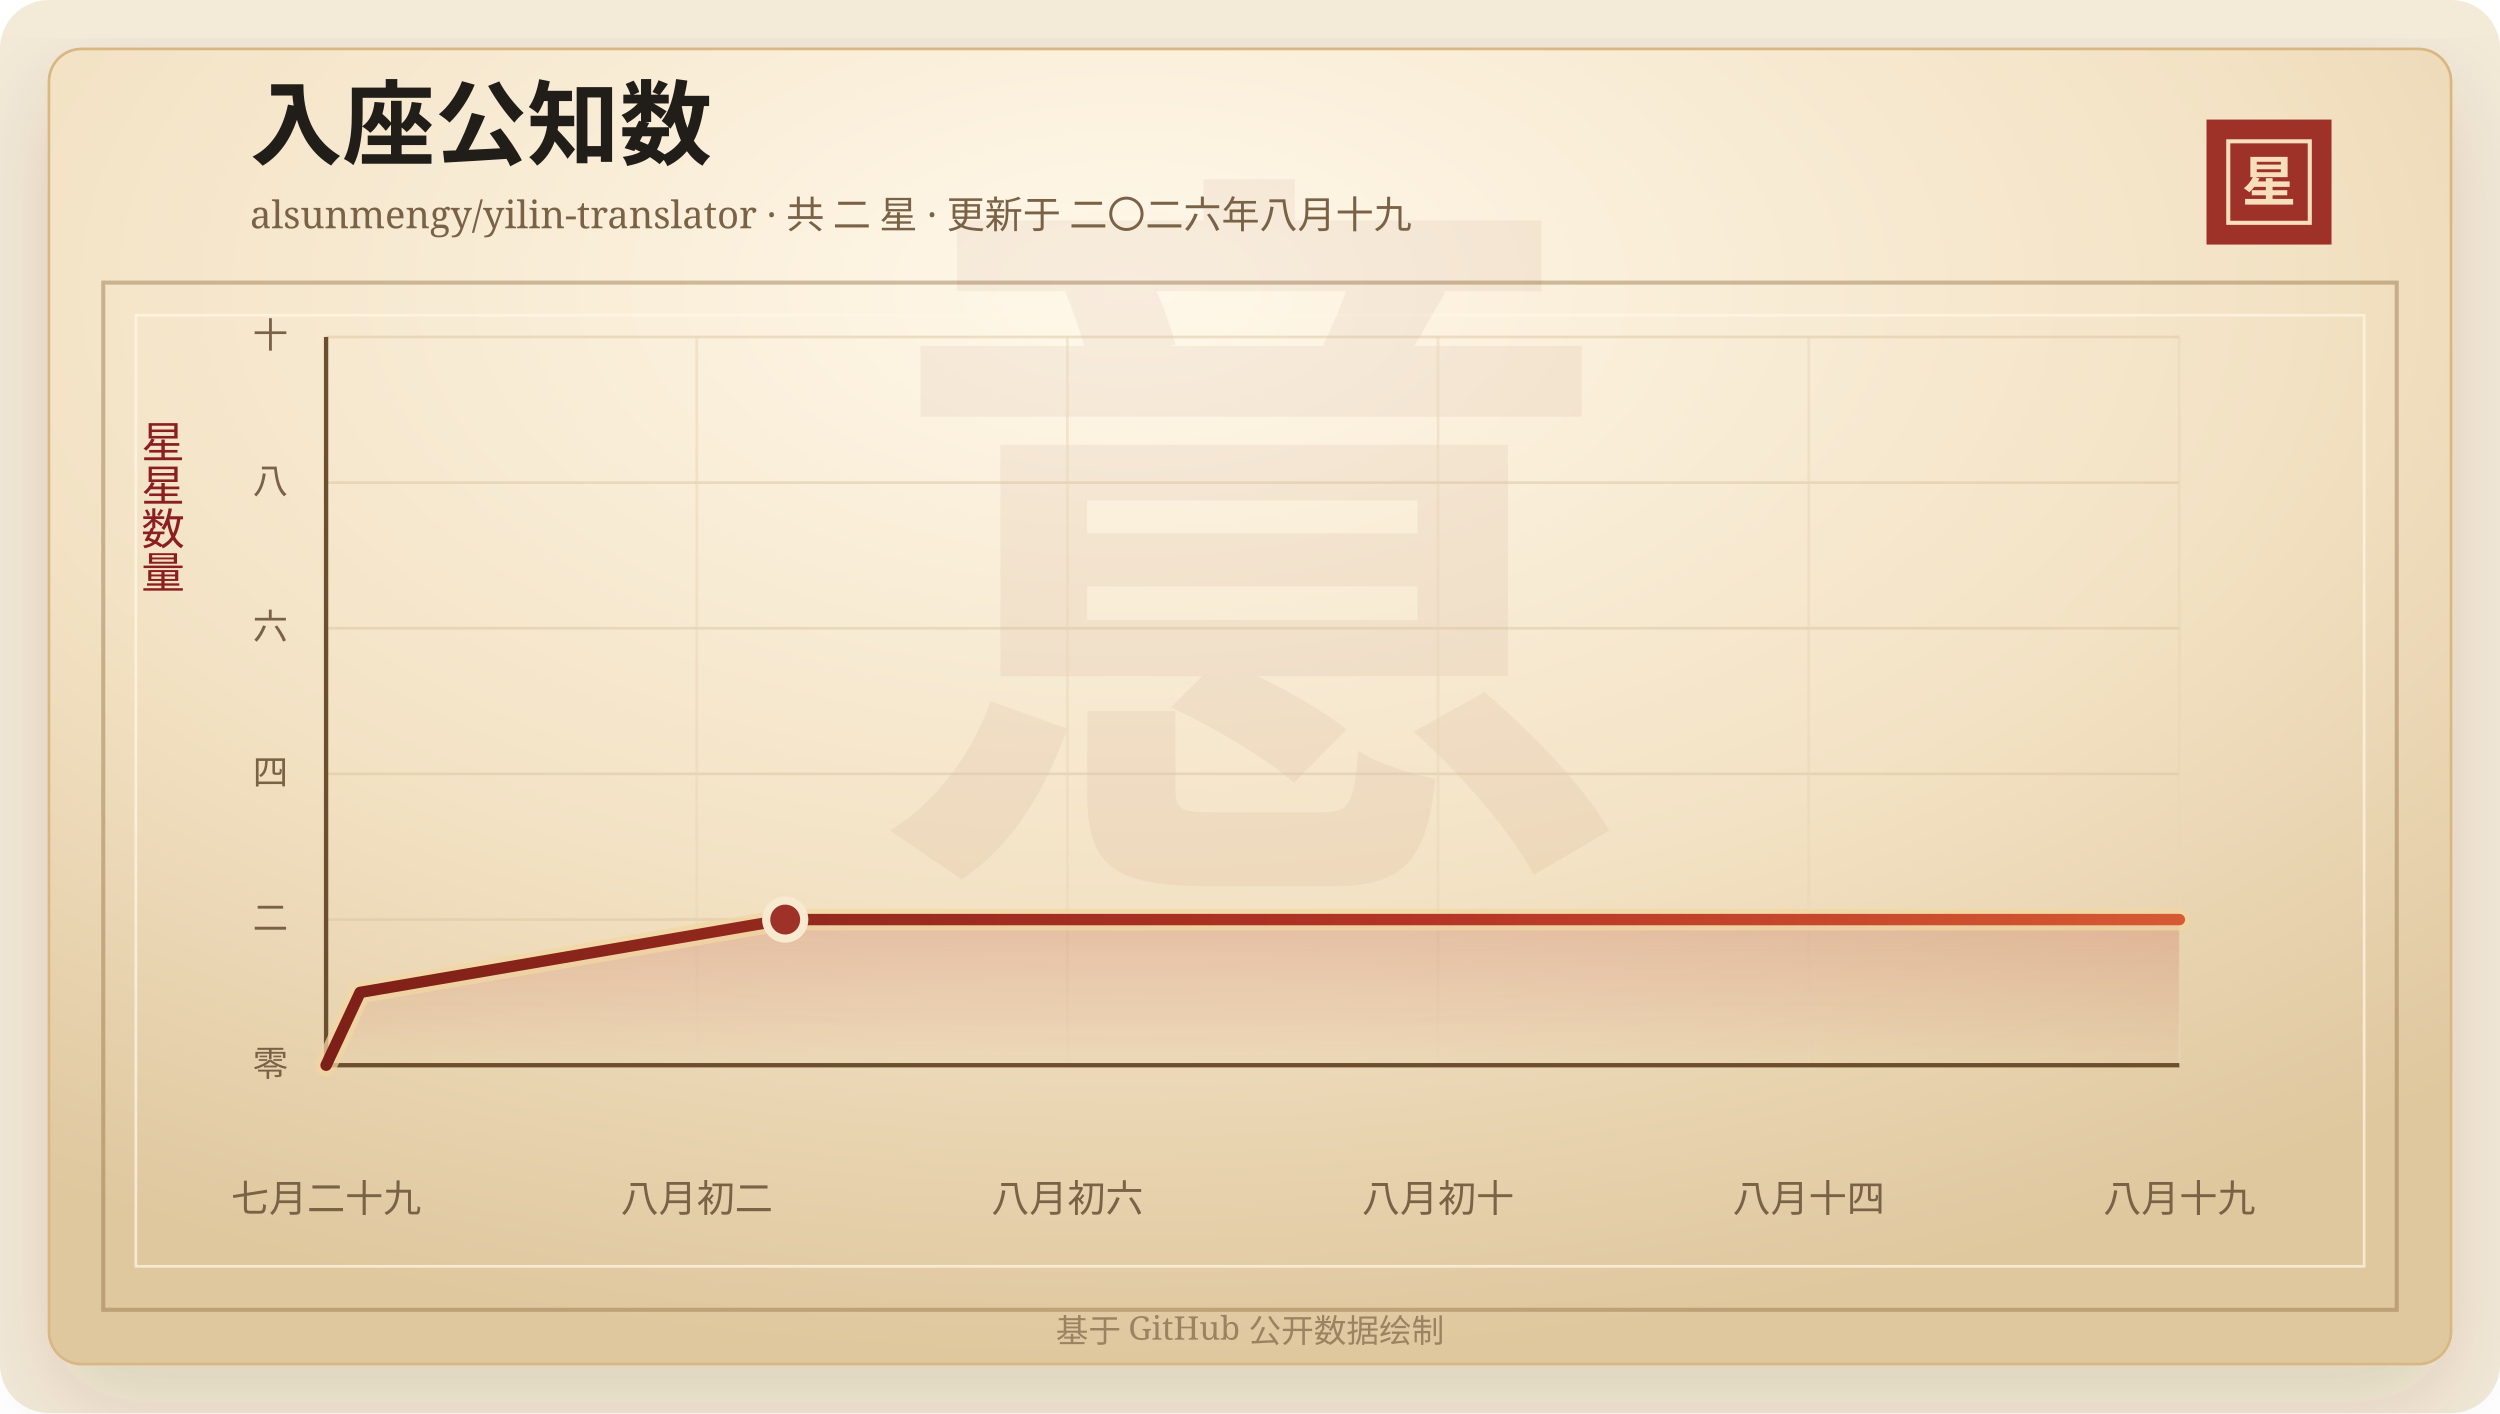
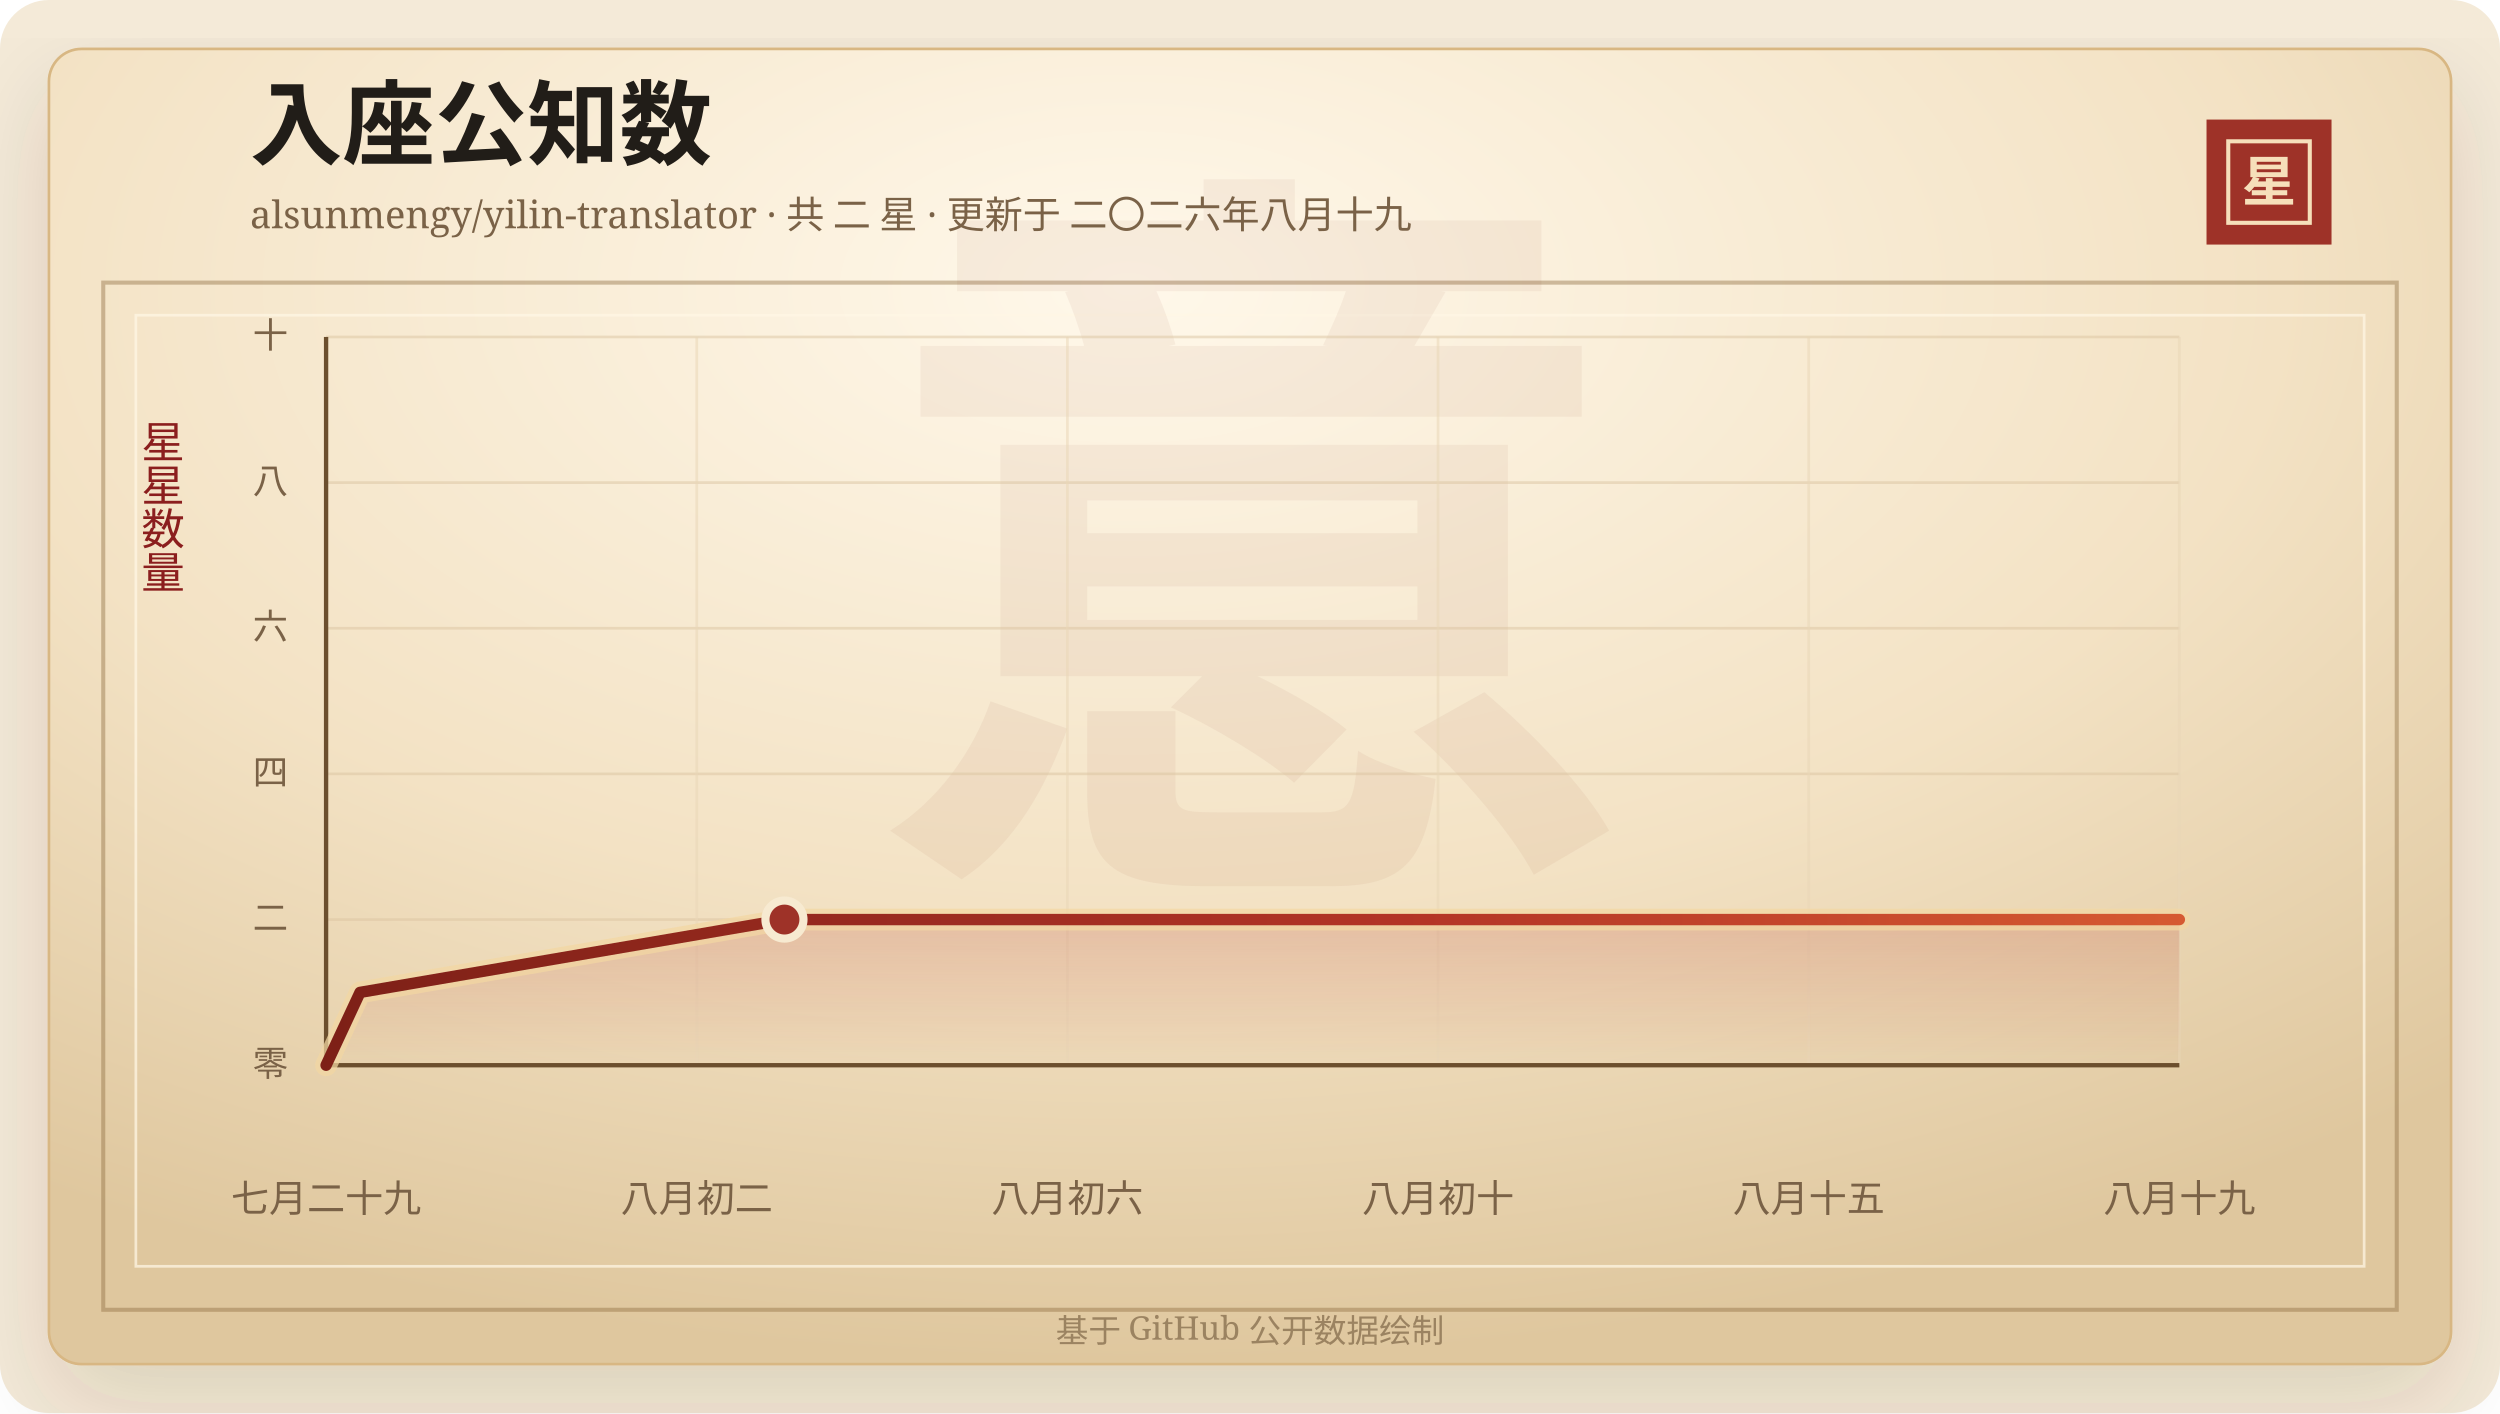
<svg xmlns="http://www.w3.org/2000/svg" width="920" height="520" viewBox="0 0 920 520" role="img" aria-labelledby="title desc">
  <defs>
    <linearGradient id="line" x1="0" x2="1" y1="0" y2="0">
      <stop offset="0%" stop-color="#7d2017" />
      <stop offset="58%" stop-color="#b33426" />
      <stop offset="100%" stop-color="#d65a32" />
    </linearGradient>
    <linearGradient id="area" x1="0" x2="0" y1="0" y2="1">
      <stop offset="0%" stop-color="#b33426" stop-opacity="0.2" />
      <stop offset="100%" stop-color="#b33426" stop-opacity="0" />
    </linearGradient>
    <radialGradient id="paper" cx="45%" cy="18%" r="82%">
      <stop offset="0%" stop-color="#fff8ea" />
      <stop offset="58%" stop-color="#f3e2c4" />
      <stop offset="100%" stop-color="#dfc79e" />
    </radialGradient>
    <filter id="shadow" x="-20%" y="-20%" width="140%" height="140%">
      <feDropShadow dx="0" dy="14" stdDeviation="18" flood-color="#3b2a20" flood-opacity="0.14" />
    </filter>
  </defs>
  <rect width="920" height="520" rx="18" fill="#f4ead8" />
  <rect x="18" y="18" width="884" height="484" rx="12" fill="url(#paper)" stroke="#d8b783" filter="url(#shadow)" />
  <rect x="38" y="104" width="844" height="378" fill="none" stroke="#8c6b3f" stroke-opacity="0.42" stroke-width="1.5" />
  <rect x="50" y="116" width="820" height="350" fill="none" stroke="#fff7e5" stroke-opacity="0.72" />
  <text x="460" y="304" text-anchor="middle" fill="#8c342a" fill-opacity="0.06" font-family="Songti SC, STSong, SimSun, serif" font-size="280" font-weight="700">意</text>
  <text x="92" y="58" fill="#211d18" font-family="Songti SC, STSong, SimSun, serif" font-size="34" font-weight="700">入座公知数</text>
  <text x="92" y="84" fill="#7a6247" font-family="Songti SC, STSong, SimSun, serif" font-size="14.0">alsunmengy/yilin-translator · 共 二 星 · 更新于 二〇二六年八月十九</text>
  <rect x="812" y="44" width="46" height="46" fill="#9e3228" />
  <rect x="820" y="52" width="30" height="30" fill="none" stroke="#f6dfba" stroke-width="1.5" />
  <text x="835" y="74" text-anchor="middle" fill="#f6dfba" font-family="Songti SC, STSong, SimSun, serif" font-size="20" font-weight="700">星</text>
  <text x="60" y="166" text-anchor="middle" fill="#8b1e1e" font-family="Songti SC, STSong, SimSun, serif" font-size="16" writing-mode="vertical-rl">星星数量</text>
  <line x1="120" y1="392.00" x2="802" y2="392.00" stroke="#d9c29e" stroke-opacity="0.48" />
  <text x="106" y="396.00" text-anchor="end" fill="#7a6247" font-family="Songti SC, STSong, SimSun, serif" font-size="13">零</text>
  <line x1="120" y1="338.40" x2="802" y2="338.40" stroke="#d9c29e" stroke-opacity="0.48" />
  <text x="106" y="342.40" text-anchor="end" fill="#7a6247" font-family="Songti SC, STSong, SimSun, serif" font-size="13">二</text>
  <line x1="120" y1="284.80" x2="802" y2="284.80" stroke="#d9c29e" stroke-opacity="0.48" />
  <text x="106" y="288.80" text-anchor="end" fill="#7a6247" font-family="Songti SC, STSong, SimSun, serif" font-size="13">四</text>
  <line x1="120" y1="231.20" x2="802" y2="231.20" stroke="#d9c29e" stroke-opacity="0.48" />
  <text x="106" y="235.20" text-anchor="end" fill="#7a6247" font-family="Songti SC, STSong, SimSun, serif" font-size="13">六</text>
  <line x1="120" y1="177.60" x2="802" y2="177.60" stroke="#d9c29e" stroke-opacity="0.48" />
  <text x="106" y="181.60" text-anchor="end" fill="#7a6247" font-family="Songti SC, STSong, SimSun, serif" font-size="13">八</text>
  <line x1="120" y1="124.00" x2="802" y2="124.00" stroke="#d9c29e" stroke-opacity="0.48" />
  <text x="106" y="128.00" text-anchor="end" fill="#7a6247" font-family="Songti SC, STSong, SimSun, serif" font-size="13">十</text>
  <line x1="120.00" y1="124" x2="120.00" y2="392" stroke="#ead6b7" stroke-opacity="0.54" />
  <text x="120.00" y="446" text-anchor="middle" fill="#7a6247" font-family="Songti SC, STSong, SimSun, serif" font-size="14">七月二十九</text>
  <line x1="256.40" y1="124" x2="256.40" y2="392" stroke="#ead6b7" stroke-opacity="0.54" />
  <text x="256.40" y="446" text-anchor="middle" fill="#7a6247" font-family="Songti SC, STSong, SimSun, serif" font-size="14">八月初二</text>
  <line x1="392.80" y1="124" x2="392.80" y2="392" stroke="#ead6b7" stroke-opacity="0.54" />
  <text x="392.80" y="446" text-anchor="middle" fill="#7a6247" font-family="Songti SC, STSong, SimSun, serif" font-size="14">八月初六</text>
  <line x1="529.20" y1="124" x2="529.20" y2="392" stroke="#ead6b7" stroke-opacity="0.54" />
  <text x="529.20" y="446" text-anchor="middle" fill="#7a6247" font-family="Songti SC, STSong, SimSun, serif" font-size="14">八月初十</text>
  <line x1="665.60" y1="124" x2="665.60" y2="392" stroke="#ead6b7" stroke-opacity="0.54" />
-   <text x="665.60" y="446" text-anchor="middle" fill="#7a6247" font-family="Songti SC, STSong, SimSun, serif" font-size="14">八月十四</text>
+   <text x="665.60" y="446" text-anchor="middle" fill="#7a6247" font-family="Songti SC, STSong, SimSun, serif" font-size="14">八月十五</text>
  <line x1="802.00" y1="124" x2="802.00" y2="392" stroke="#ead6b7" stroke-opacity="0.54" />
  <text x="802.00" y="446" text-anchor="middle" fill="#7a6247" font-family="Songti SC, STSong, SimSun, serif" font-size="14">八月十九</text>
  <line x1="120" y1="392" x2="802" y2="392" stroke="#6c4f2e" stroke-width="1.6" />
  <line x1="120" y1="124" x2="120" y2="392" stroke="#6c4f2e" stroke-width="1.6" />
-   <polygon points="120.00,392.00 120.00,392.00 132.52,365.20 288.96,338.40 802.00,338.40 802.00,392.00" fill="url(#area)" />
-   <polyline points="120.00,392.00 132.52,365.20 288.96,338.40 802.00,338.40" fill="none" stroke="#f3d7a2" stroke-width="8" stroke-linecap="round" stroke-linejoin="round" opacity="0.72" />
-   <polyline points="120.00,392.00 132.52,365.20 288.96,338.40 802.00,338.40" fill="none" stroke="url(#line)" stroke-width="4.2" stroke-linecap="round" stroke-linejoin="round" />
-   <circle cx="288.96" cy="338.40" r="7" fill="#9e3228" stroke="#f7ead1" stroke-width="3" />
+   <polygon points="120.00,392.00 120.00,392.00 132.49,365.20 288.68,338.40 802.00,338.40 802.00,392.00" fill="url(#area)" />
+   <polyline points="120.00,392.00 132.49,365.20 288.68,338.40 802.00,338.40" fill="none" stroke="#f3d7a2" stroke-width="8" stroke-linecap="round" stroke-linejoin="round" opacity="0.72" />
+   <polyline points="120.00,392.00 132.49,365.20 288.68,338.40 802.00,338.40" fill="none" stroke="url(#line)" stroke-width="4.2" stroke-linecap="round" stroke-linejoin="round" />
+   <circle cx="288.68" cy="338.40" r="7" fill="#9e3228" stroke="#f7ead1" stroke-width="3" />
  <text x="460" y="494" text-anchor="middle" fill="#9b8361" font-family="Songti SC, STSong, SimSun, serif" font-size="12">基于 GitHub 公开数据绘制</text>
</svg>
